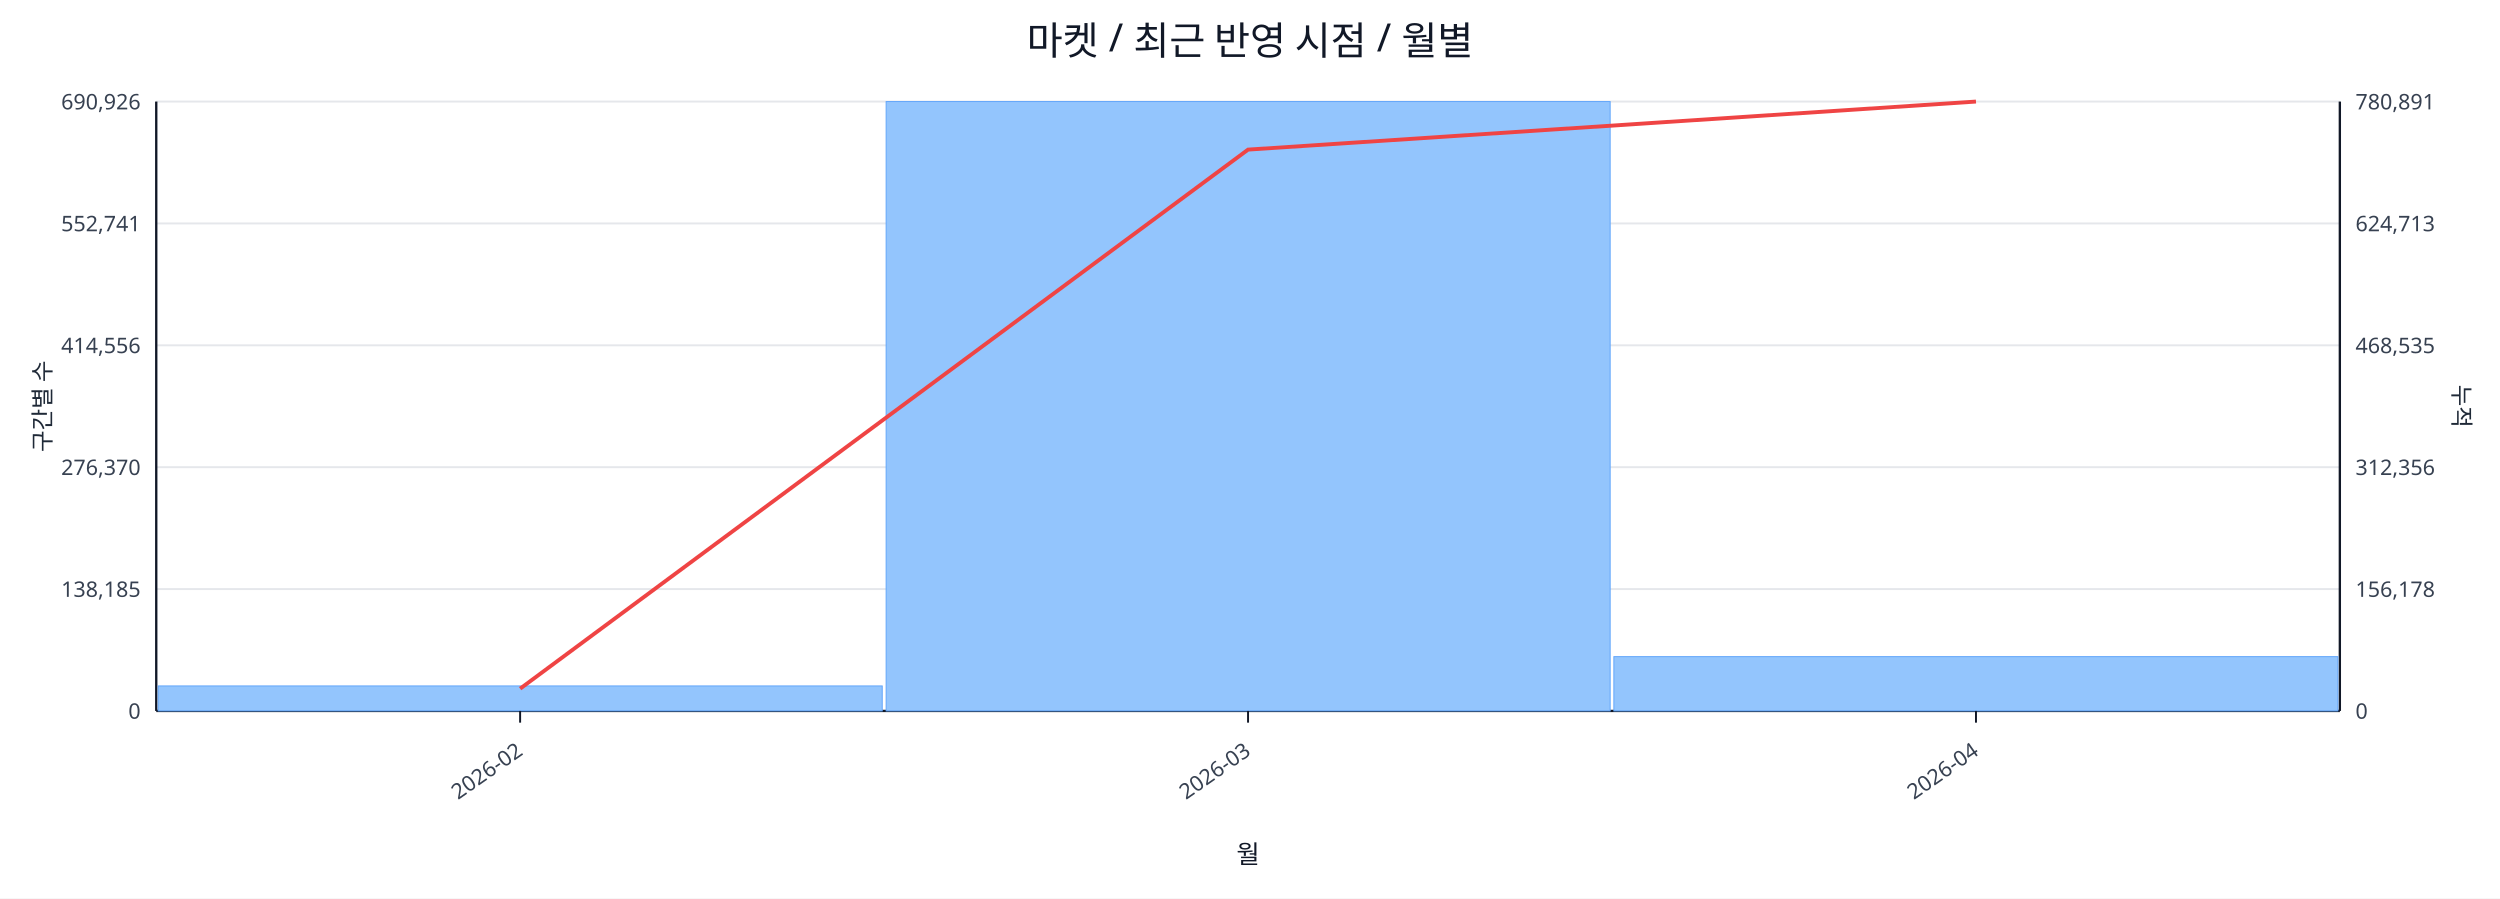
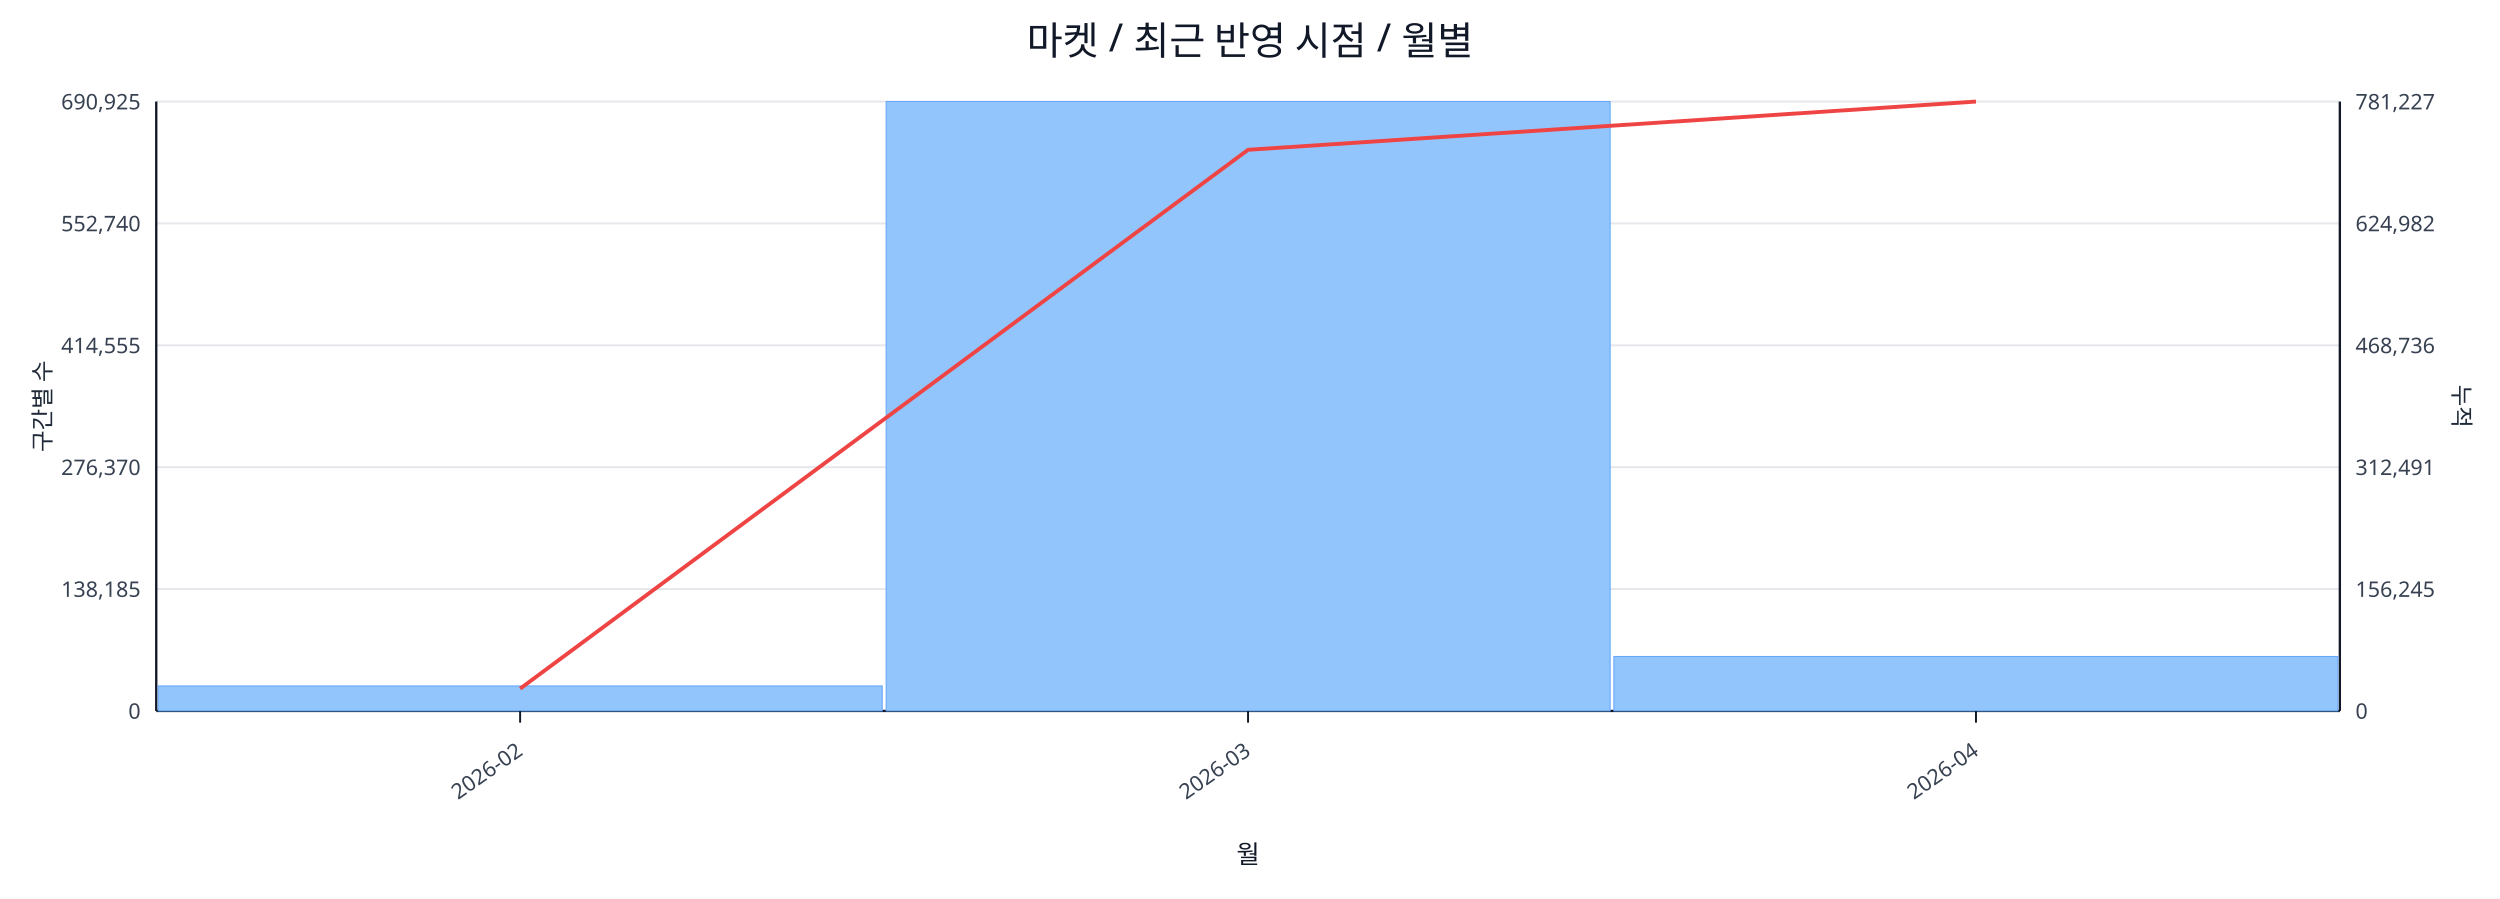
<svg xmlns="http://www.w3.org/2000/svg" width="1280" height="460" viewBox="0 0 1280 460">
  <rect x="0" y="0" width="100%" height="100%" fill="#ffffff" />
  <text x="640.0" y="28" font-size="20" text-anchor="middle" font-family="sans-serif" fill="#111827">마켓 / 최근 반영 시점 / 월별</text>
  <line x1="80.0" y1="52.0" x2="1198.0" y2="52.0" stroke="#e5e7eb" stroke-width="1" />
-   <text x="72.0" y="56.0" font-size="11" text-anchor="end" font-family="sans-serif" fill="#374151">690,926</text>
-   <text x="1206.0" y="56.0" font-size="11" text-anchor="start" font-family="sans-serif" fill="#374151">780,891</text>
+   <text x="72.0" y="56.0" font-size="11" text-anchor="end" font-family="sans-serif" fill="#374151">690,925</text>
+   <text x="1206.0" y="56.0" font-size="11" text-anchor="start" font-family="sans-serif" fill="#374151">781,227</text>
  <line x1="80.0" y1="114.4" x2="1198.0" y2="114.4" stroke="#e5e7eb" stroke-width="1" />
-   <text x="72.0" y="118.4" font-size="11" text-anchor="end" font-family="sans-serif" fill="#374151">552,741</text>
-   <text x="1206.0" y="118.4" font-size="11" text-anchor="start" font-family="sans-serif" fill="#374151">624,713</text>
+   <text x="72.0" y="118.4" font-size="11" text-anchor="end" font-family="sans-serif" fill="#374151">552,740</text>
+   <text x="1206.0" y="118.4" font-size="11" text-anchor="start" font-family="sans-serif" fill="#374151">624,982</text>
  <line x1="80.0" y1="176.8" x2="1198.0" y2="176.8" stroke="#e5e7eb" stroke-width="1" />
-   <text x="72.0" y="180.8" font-size="11" text-anchor="end" font-family="sans-serif" fill="#374151">414,556</text>
-   <text x="1206.0" y="180.8" font-size="11" text-anchor="start" font-family="sans-serif" fill="#374151">468,535</text>
+   <text x="72.0" y="180.8" font-size="11" text-anchor="end" font-family="sans-serif" fill="#374151">414,555</text>
+   <text x="1206.0" y="180.8" font-size="11" text-anchor="start" font-family="sans-serif" fill="#374151">468,736</text>
  <line x1="80.0" y1="239.2" x2="1198.0" y2="239.2" stroke="#e5e7eb" stroke-width="1" />
  <text x="72.0" y="243.2" font-size="11" text-anchor="end" font-family="sans-serif" fill="#374151">276,370</text>
-   <text x="1206.0" y="243.2" font-size="11" text-anchor="start" font-family="sans-serif" fill="#374151">312,356</text>
+   <text x="1206.0" y="243.2" font-size="11" text-anchor="start" font-family="sans-serif" fill="#374151">312,491</text>
  <line x1="80.0" y1="301.6" x2="1198.0" y2="301.6" stroke="#e5e7eb" stroke-width="1" />
  <text x="72.0" y="305.6" font-size="11" text-anchor="end" font-family="sans-serif" fill="#374151">138,185</text>
-   <text x="1206.0" y="305.6" font-size="11" text-anchor="start" font-family="sans-serif" fill="#374151">156,178</text>
+   <text x="1206.0" y="305.6" font-size="11" text-anchor="start" font-family="sans-serif" fill="#374151">156,245</text>
  <line x1="80.0" y1="364.0" x2="1198.0" y2="364.0" stroke="#e5e7eb" stroke-width="1" />
  <text x="72.0" y="368.0" font-size="11" text-anchor="end" font-family="sans-serif" fill="#374151">0</text>
  <text x="1206.0" y="368.0" font-size="11" text-anchor="start" font-family="sans-serif" fill="#374151">0</text>
  <line x1="80.0" y1="364.0" x2="1198.0" y2="364.0" stroke="#111827" stroke-width="1.2" />
  <line x1="80.0" y1="52.0" x2="80.0" y2="364.0" stroke="#111827" stroke-width="1.2" />
  <line x1="1198.0" y1="52.0" x2="1198.0" y2="364.0" stroke="#111827" stroke-width="1.2" />
  <rect x="81.0" y="351.2" width="370.7" height="12.8" fill="#93c5fd" stroke="#60a5fa" stroke-width="0.5" />
  <rect x="453.7" y="52.0" width="370.7" height="312.0" fill="#93c5fd" stroke="#60a5fa" stroke-width="0.5" />
-   <rect x="826.3" y="336.2" width="370.7" height="27.8" fill="#93c5fd" stroke="#60a5fa" stroke-width="0.5" />
-   <polyline fill="none" stroke="#ef4444" stroke-width="2" points="266.3,352.6 639.0,76.6 1011.7,52.0" />
+   <rect x="826.3" y="336.1" width="370.7" height="27.9" fill="#93c5fd" stroke="#60a5fa" stroke-width="0.5" />
+   <polyline fill="none" stroke="#ef4444" stroke-width="2" points="266.3,352.6 639.0,76.7 1011.7,52.0" />
  <line x1="266.3" y1="364.0" x2="266.3" y2="370.0" stroke="#111827" stroke-width="1" />
  <text x="268.3" y="386.0" font-size="11" text-anchor="end" transform="rotate(-35 268.3 386.0)" font-family="sans-serif" fill="#374151">2026-02</text>
  <line x1="639.0" y1="364.0" x2="639.0" y2="370.0" stroke="#111827" stroke-width="1" />
  <text x="641.0" y="386.0" font-size="11" text-anchor="end" transform="rotate(-35 641.0 386.0)" font-family="sans-serif" fill="#374151">2026-03</text>
  <line x1="1011.7" y1="364.0" x2="1011.7" y2="370.0" stroke="#111827" stroke-width="1" />
  <text x="1013.7" y="386.0" font-size="11" text-anchor="end" transform="rotate(-35 1013.7 386.0)" font-family="sans-serif" fill="#374151">2026-04</text>
  <text x="26" y="208.0" font-size="12" transform="rotate(-90 26 208.0)" text-anchor="middle" font-family="sans-serif" fill="#1f2937">구간별 수</text>
  <text x="1256.0" y="208.0" font-size="12" transform="rotate(90 1256.0 208.0)" text-anchor="middle" font-family="sans-serif" fill="#1f2937">누적</text>
  <text x="639.0" y="442.0" font-size="13" text-anchor="middle" font-family="sans-serif" fill="#111827">월</text>
</svg>
